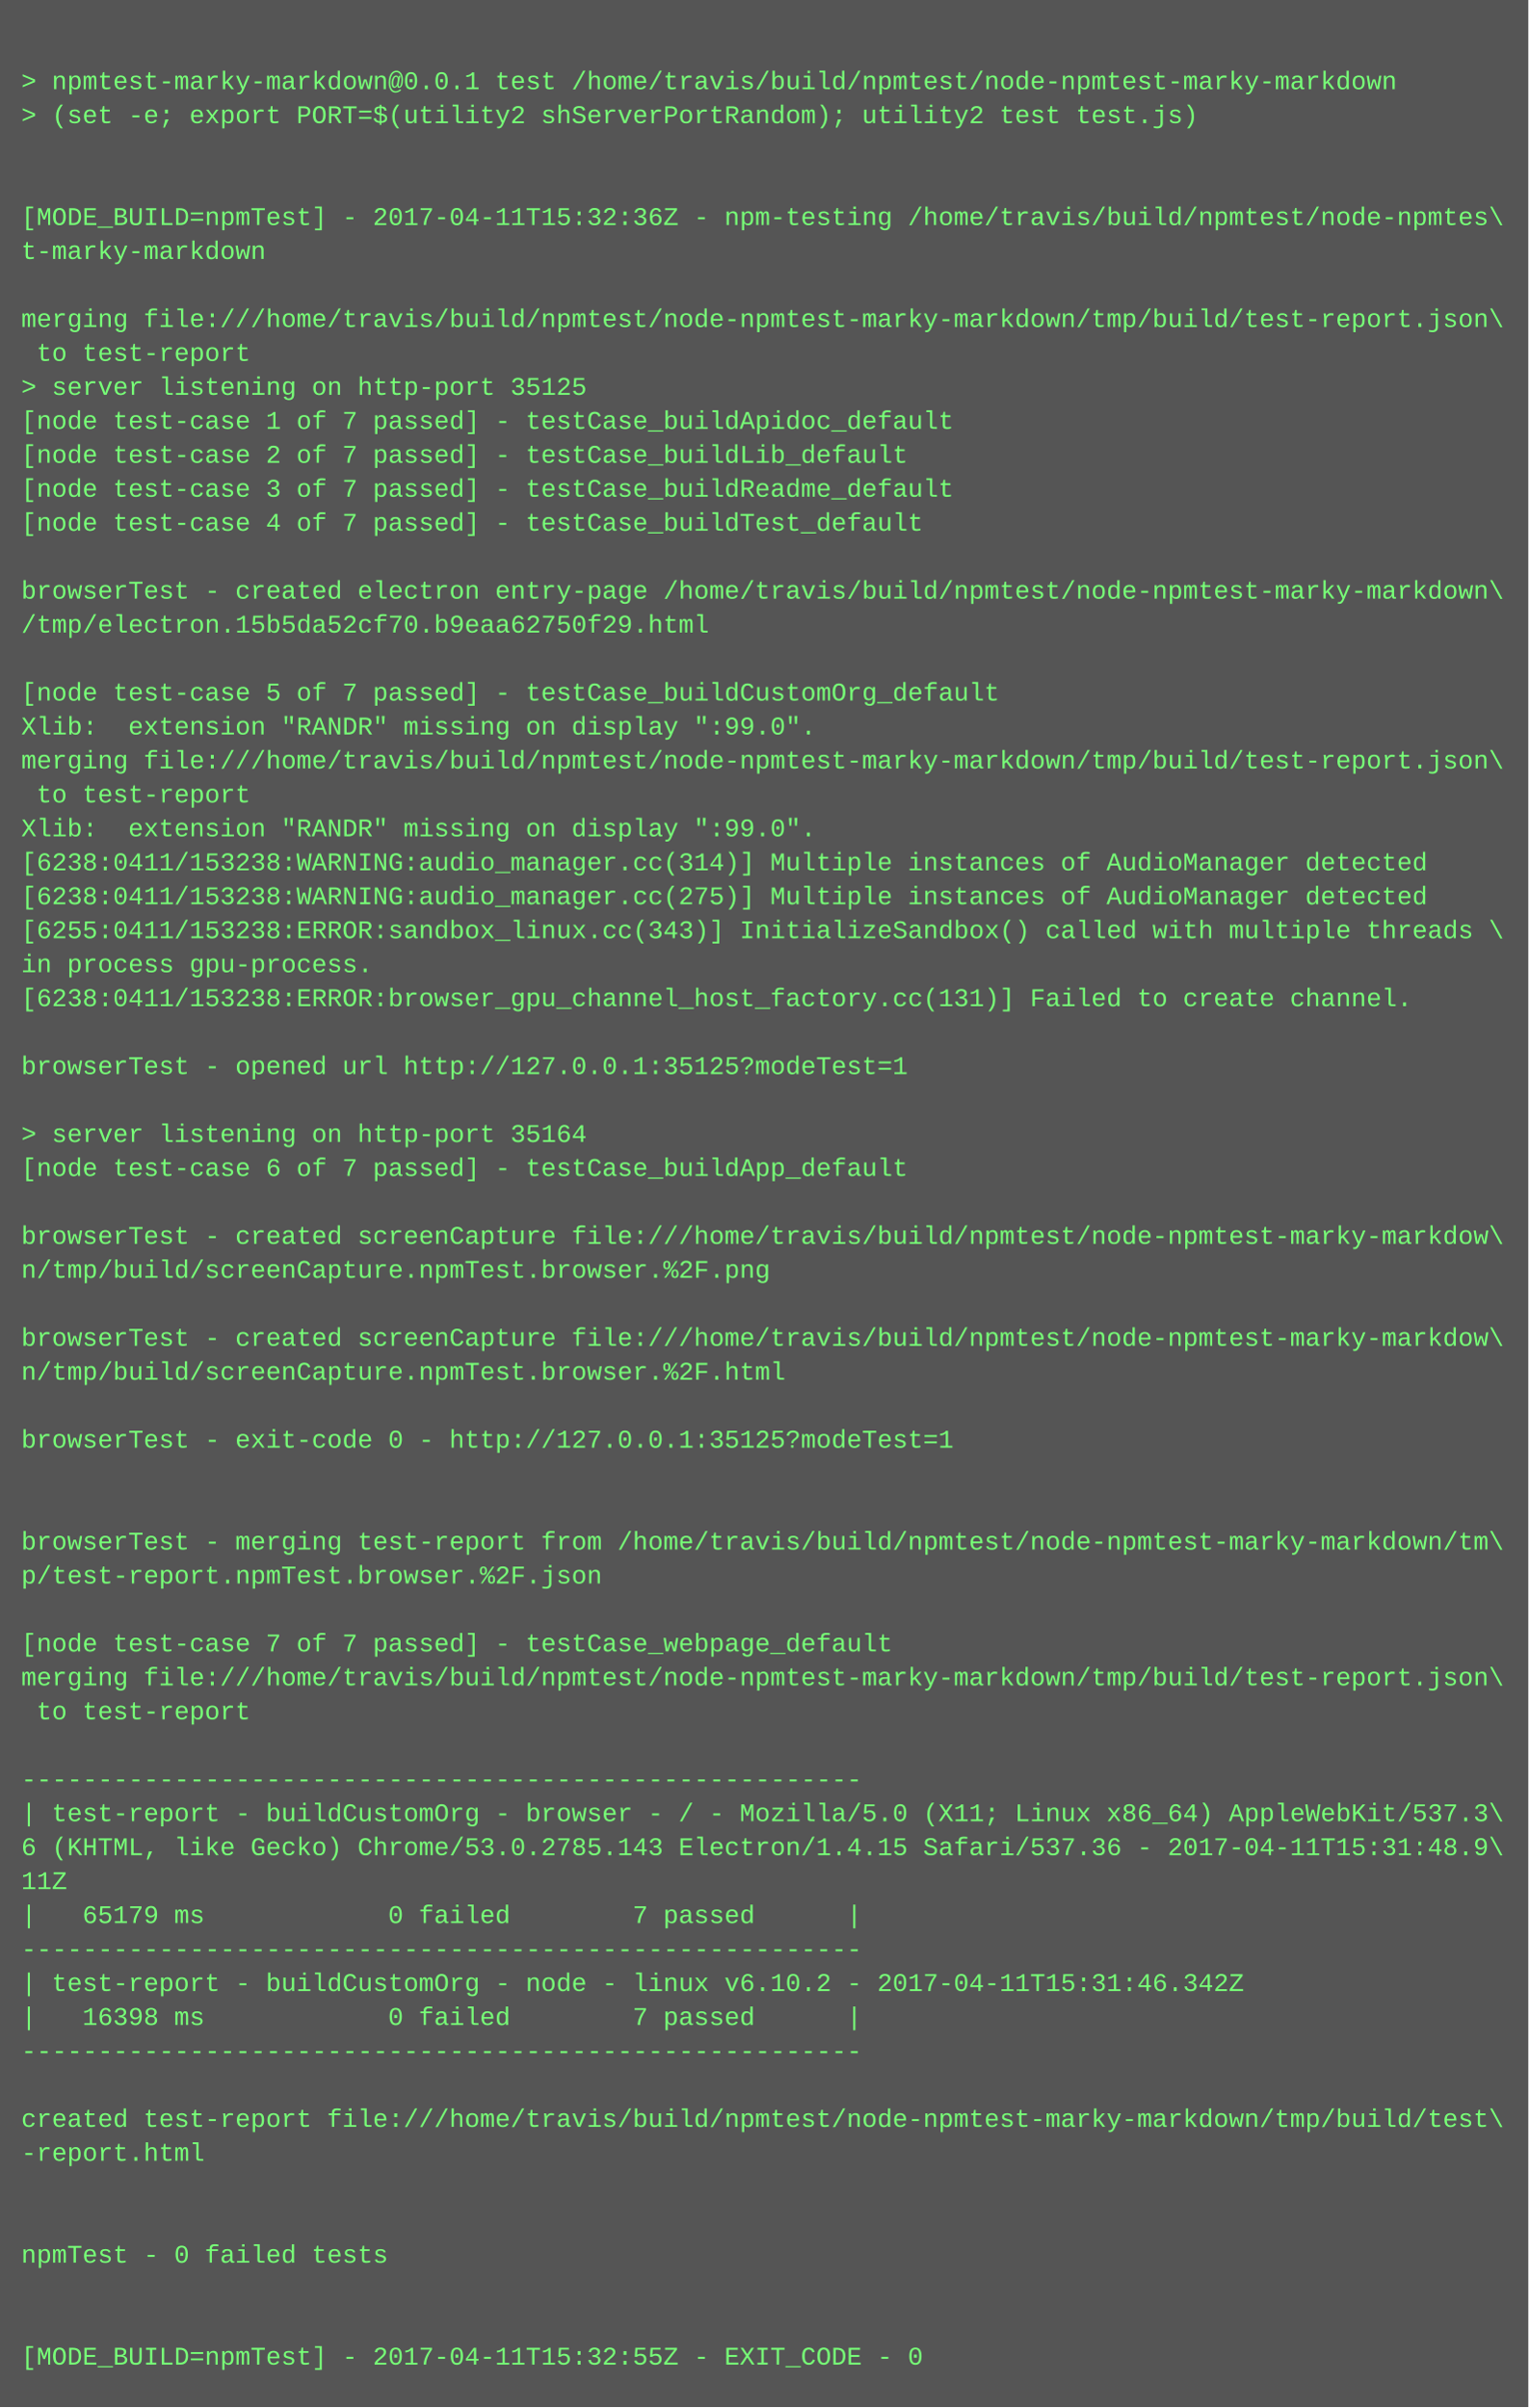
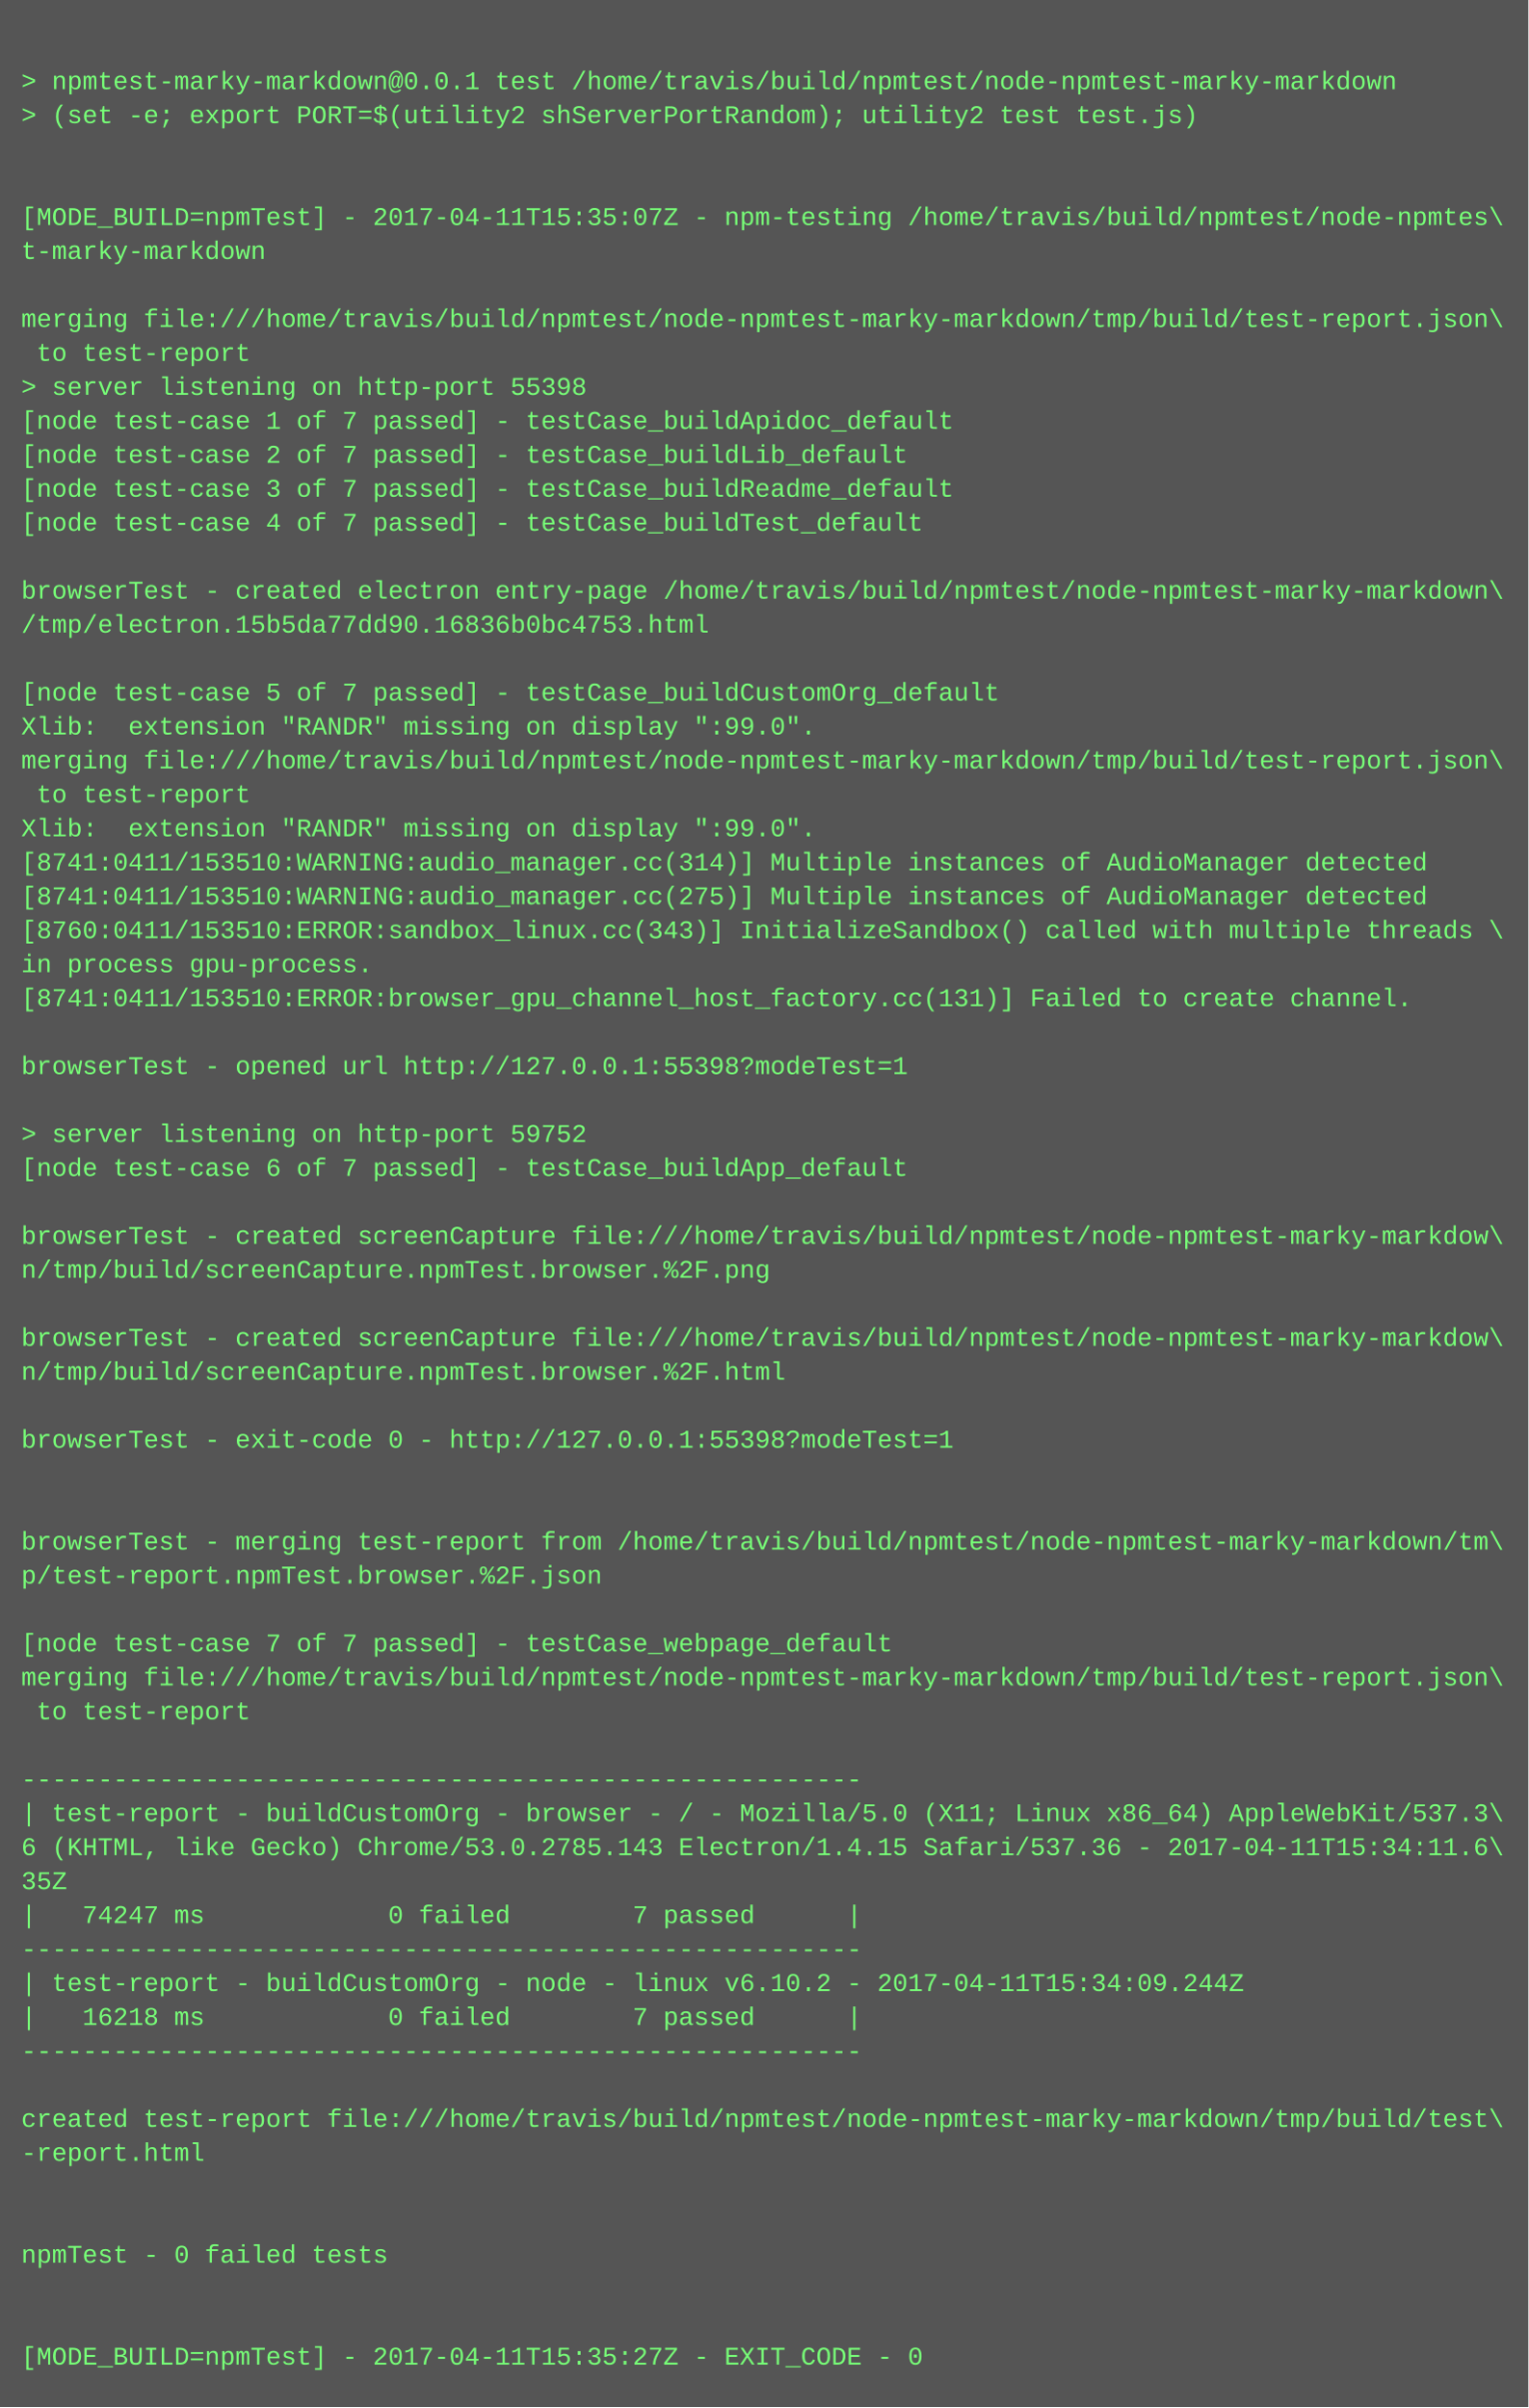
<svg xmlns="http://www.w3.org/2000/svg" height="1134" width="720">
  <rect height="1134" fill="#555" width="720" />
  <text fill="#7f7" font-family="Courier New" font-size="12" xml:space="preserve">
    <tspan x="10" y="26" />
    <tspan x="10" y="42">&gt; npmtest-marky-markdown@0.0.1 test /home/travis/build/npmtest/node-npmtest-marky-markdown</tspan>
    <tspan x="10" y="58">&gt; (set -e; export PORT=$(utility2 shServerPortRandom); utility2 test test.js)</tspan>
    <tspan x="10" y="74" />
    <tspan x="10" y="90" />
-     <tspan x="10" y="106">[MODE_BUILD=npmTest] - 2017-04-11T15:32:36Z - npm-testing /home/travis/build/npmtest/node-npmtes\</tspan>
+     <tspan x="10" y="106">[MODE_BUILD=npmTest] - 2017-04-11T15:35:07Z - npm-testing /home/travis/build/npmtest/node-npmtes\</tspan>
    <tspan x="10" y="122">t-marky-markdown</tspan>
    <tspan x="10" y="138" />
    <tspan x="10" y="154">merging file:///home/travis/build/npmtest/node-npmtest-marky-markdown/tmp/build/test-report.json\</tspan>
    <tspan x="10" y="170"> to test-report</tspan>
-     <tspan x="10" y="186">&gt; server listening on http-port 35125</tspan>
+     <tspan x="10" y="186">&gt; server listening on http-port 55398</tspan>
    <tspan x="10" y="202">[node test-case 1 of 7 passed] - testCase_buildApidoc_default</tspan>
    <tspan x="10" y="218">[node test-case 2 of 7 passed] - testCase_buildLib_default</tspan>
    <tspan x="10" y="234">[node test-case 3 of 7 passed] - testCase_buildReadme_default</tspan>
    <tspan x="10" y="250">[node test-case 4 of 7 passed] - testCase_buildTest_default</tspan>
    <tspan x="10" y="266" />
    <tspan x="10" y="282">browserTest - created electron entry-page /home/travis/build/npmtest/node-npmtest-marky-markdown\</tspan>
-     <tspan x="10" y="298">/tmp/electron.15b5da52cf70.b9eaa62750f29.html</tspan>
+     <tspan x="10" y="298">/tmp/electron.15b5da77dd90.16836b0bc4753.html</tspan>
    <tspan x="10" y="314" />
    <tspan x="10" y="330">[node test-case 5 of 7 passed] - testCase_buildCustomOrg_default</tspan>
    <tspan x="10" y="346">Xlib:  extension "RANDR" missing on display ":99.0".</tspan>
    <tspan x="10" y="362">merging file:///home/travis/build/npmtest/node-npmtest-marky-markdown/tmp/build/test-report.json\</tspan>
    <tspan x="10" y="378"> to test-report</tspan>
    <tspan x="10" y="394">Xlib:  extension "RANDR" missing on display ":99.0".</tspan>
-     <tspan x="10" y="410">[6238:0411/153238:WARNING:audio_manager.cc(314)] Multiple instances of AudioManager detected</tspan>
-     <tspan x="10" y="426">[6238:0411/153238:WARNING:audio_manager.cc(275)] Multiple instances of AudioManager detected</tspan>
-     <tspan x="10" y="442">[6255:0411/153238:ERROR:sandbox_linux.cc(343)] InitializeSandbox() called with multiple threads \</tspan>
+     <tspan x="10" y="410">[8741:0411/153510:WARNING:audio_manager.cc(314)] Multiple instances of AudioManager detected</tspan>
+     <tspan x="10" y="426">[8741:0411/153510:WARNING:audio_manager.cc(275)] Multiple instances of AudioManager detected</tspan>
+     <tspan x="10" y="442">[8760:0411/153510:ERROR:sandbox_linux.cc(343)] InitializeSandbox() called with multiple threads \</tspan>
    <tspan x="10" y="458">in process gpu-process. </tspan>
-     <tspan x="10" y="474">[6238:0411/153238:ERROR:browser_gpu_channel_host_factory.cc(131)] Failed to create channel.</tspan>
+     <tspan x="10" y="474">[8741:0411/153510:ERROR:browser_gpu_channel_host_factory.cc(131)] Failed to create channel.</tspan>
    <tspan x="10" y="490" />
-     <tspan x="10" y="506">browserTest - opened url http://127.0.0.1:35125?modeTest=1</tspan>
+     <tspan x="10" y="506">browserTest - opened url http://127.0.0.1:55398?modeTest=1</tspan>
    <tspan x="10" y="522" />
-     <tspan x="10" y="538">&gt; server listening on http-port 35164</tspan>
+     <tspan x="10" y="538">&gt; server listening on http-port 59752</tspan>
    <tspan x="10" y="554">[node test-case 6 of 7 passed] - testCase_buildApp_default</tspan>
    <tspan x="10" y="570" />
    <tspan x="10" y="586">browserTest - created screenCapture file:///home/travis/build/npmtest/node-npmtest-marky-markdow\</tspan>
    <tspan x="10" y="602">n/tmp/build/screenCapture.npmTest.browser.%2F.png</tspan>
    <tspan x="10" y="618" />
    <tspan x="10" y="634">browserTest - created screenCapture file:///home/travis/build/npmtest/node-npmtest-marky-markdow\</tspan>
    <tspan x="10" y="650">n/tmp/build/screenCapture.npmTest.browser.%2F.html</tspan>
    <tspan x="10" y="666" />
-     <tspan x="10" y="682">browserTest - exit-code 0 - http://127.0.0.1:35125?modeTest=1</tspan>
+     <tspan x="10" y="682">browserTest - exit-code 0 - http://127.0.0.1:55398?modeTest=1</tspan>
    <tspan x="10" y="698" />
    <tspan x="10" y="714" />
    <tspan x="10" y="730">browserTest - merging test-report from /home/travis/build/npmtest/node-npmtest-marky-markdown/tm\</tspan>
    <tspan x="10" y="746">p/test-report.npmTest.browser.%2F.json</tspan>
    <tspan x="10" y="762" />
    <tspan x="10" y="778">[node test-case 7 of 7 passed] - testCase_webpage_default</tspan>
    <tspan x="10" y="794">merging file:///home/travis/build/npmtest/node-npmtest-marky-markdown/tmp/build/test-report.json\</tspan>
    <tspan x="10" y="810"> to test-report</tspan>
    <tspan x="10" y="826" />
    <tspan x="10" y="842">-------------------------------------------------------</tspan>
    <tspan x="10" y="858">| test-report - buildCustomOrg - browser - / - Mozilla/5.0 (X11; Linux x86_64) AppleWebKit/537.3\</tspan>
-     <tspan x="10" y="874">6 (KHTML, like Gecko) Chrome/53.0.2785.143 Electron/1.4.15 Safari/537.36 - 2017-04-11T15:31:48.9\</tspan>
-     <tspan x="10" y="890">11Z</tspan>
-     <tspan x="10" y="906">|   65179 ms            0 failed        7 passed      |</tspan>
+     <tspan x="10" y="874">6 (KHTML, like Gecko) Chrome/53.0.2785.143 Electron/1.4.15 Safari/537.36 - 2017-04-11T15:34:11.6\</tspan>
+     <tspan x="10" y="890">35Z</tspan>
+     <tspan x="10" y="906">|   74247 ms            0 failed        7 passed      |</tspan>
    <tspan x="10" y="922">-------------------------------------------------------</tspan>
-     <tspan x="10" y="938">| test-report - buildCustomOrg - node - linux v6.10.2 - 2017-04-11T15:31:46.342Z</tspan>
-     <tspan x="10" y="954">|   16398 ms            0 failed        7 passed      |</tspan>
+     <tspan x="10" y="938">| test-report - buildCustomOrg - node - linux v6.10.2 - 2017-04-11T15:34:09.244Z</tspan>
+     <tspan x="10" y="954">|   16218 ms            0 failed        7 passed      |</tspan>
    <tspan x="10" y="970">-------------------------------------------------------</tspan>
    <tspan x="10" y="986" />
    <tspan x="10" y="1002">created test-report file:///home/travis/build/npmtest/node-npmtest-marky-markdown/tmp/build/test\</tspan>
    <tspan x="10" y="1018">-report.html</tspan>
    <tspan x="10" y="1034" />
    <tspan x="10" y="1050" />
    <tspan x="10" y="1066">npmTest - 0 failed tests</tspan>
    <tspan x="10" y="1082" />
    <tspan x="10" y="1098" />
-     <tspan x="10" y="1114">[MODE_BUILD=npmTest] - 2017-04-11T15:32:55Z - EXIT_CODE - 0</tspan>
+     <tspan x="10" y="1114">[MODE_BUILD=npmTest] - 2017-04-11T15:35:27Z - EXIT_CODE - 0</tspan>
  </text>
</svg>
